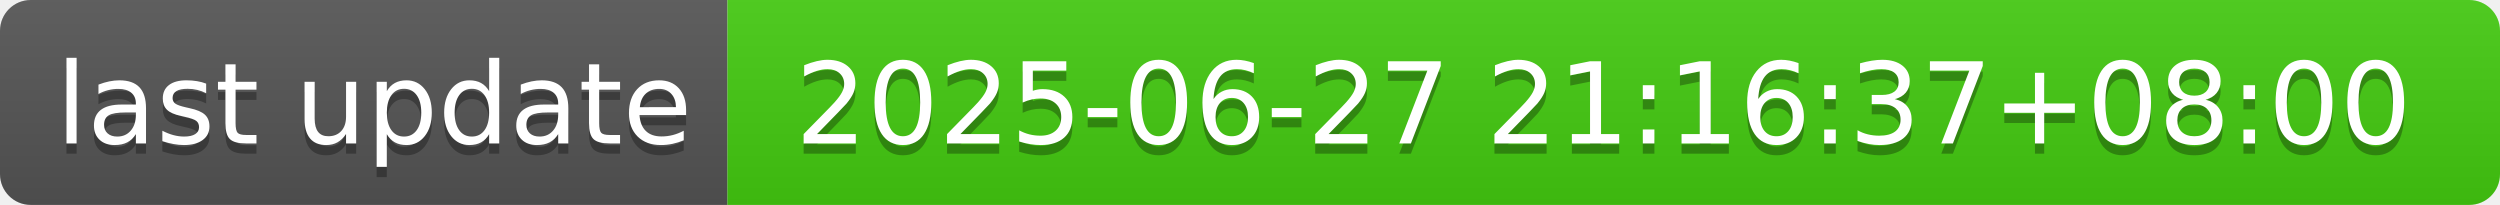
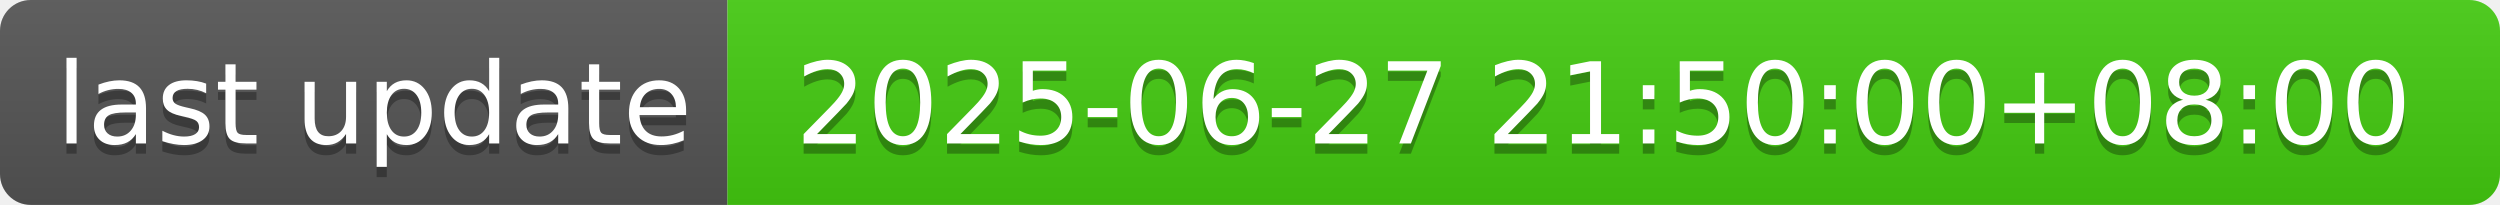
- <svg xmlns="http://www.w3.org/2000/svg" width="244" height="20" role="img" aria-label="last update: 2025-06-27 21:16:37+08:00">
+ <svg xmlns="http://www.w3.org/2000/svg" width="244" height="20" role="img" aria-label="last update: 2025-06-27 21:50:00+08:00">
  <linearGradient id="s" x2="0" y2="100%">
    <stop offset="0" stop-color="#bbb" stop-opacity=".1" />
    <stop offset="1" stop-opacity=".1" />
  </linearGradient>
  <clipPath id="r">
    <rect width="244" height="20" rx="3" fill="#fff" />
  </clipPath>
  <g clip-path="url(#r)">
    <rect width="71" height="20" fill="#555" />
    <rect x="71" width="173" height="20" fill="#4c1" />
    <rect width="244" height="20" fill="url(#s)" />
  </g>
  <g fill="#fff" text-anchor="middle" font-family="Verdana,Geneva,DejaVu Sans,sans-serif" text-rendering="geometricPrecision" font-size="110">
    <text aria-hidden="true" x="365" y="150" fill="#010101" fill-opacity=".3" transform="scale(.1)" textLength="610">last update</text>
    <text x="365" y="140" transform="scale(.1)" fill="#fff" textLength="610">last update</text>
-     <text aria-hidden="true" x="1565" y="150" fill="#010101" fill-opacity=".3" transform="scale(.1)" textLength="1630">2025-06-27 21:16:37+08:00</text>
-     <text x="1565" y="140" transform="scale(.1)" fill="#fff" textLength="1630">2025-06-27 21:16:37+08:00</text>
+     <text aria-hidden="true" x="1565" y="150" fill="#010101" fill-opacity=".3" transform="scale(.1)" textLength="1630">2025-06-27 21:50:00+08:00</text>
+     <text x="1565" y="140" transform="scale(.1)" fill="#fff" textLength="1630">2025-06-27 21:50:00+08:00</text>
  </g>
</svg>
